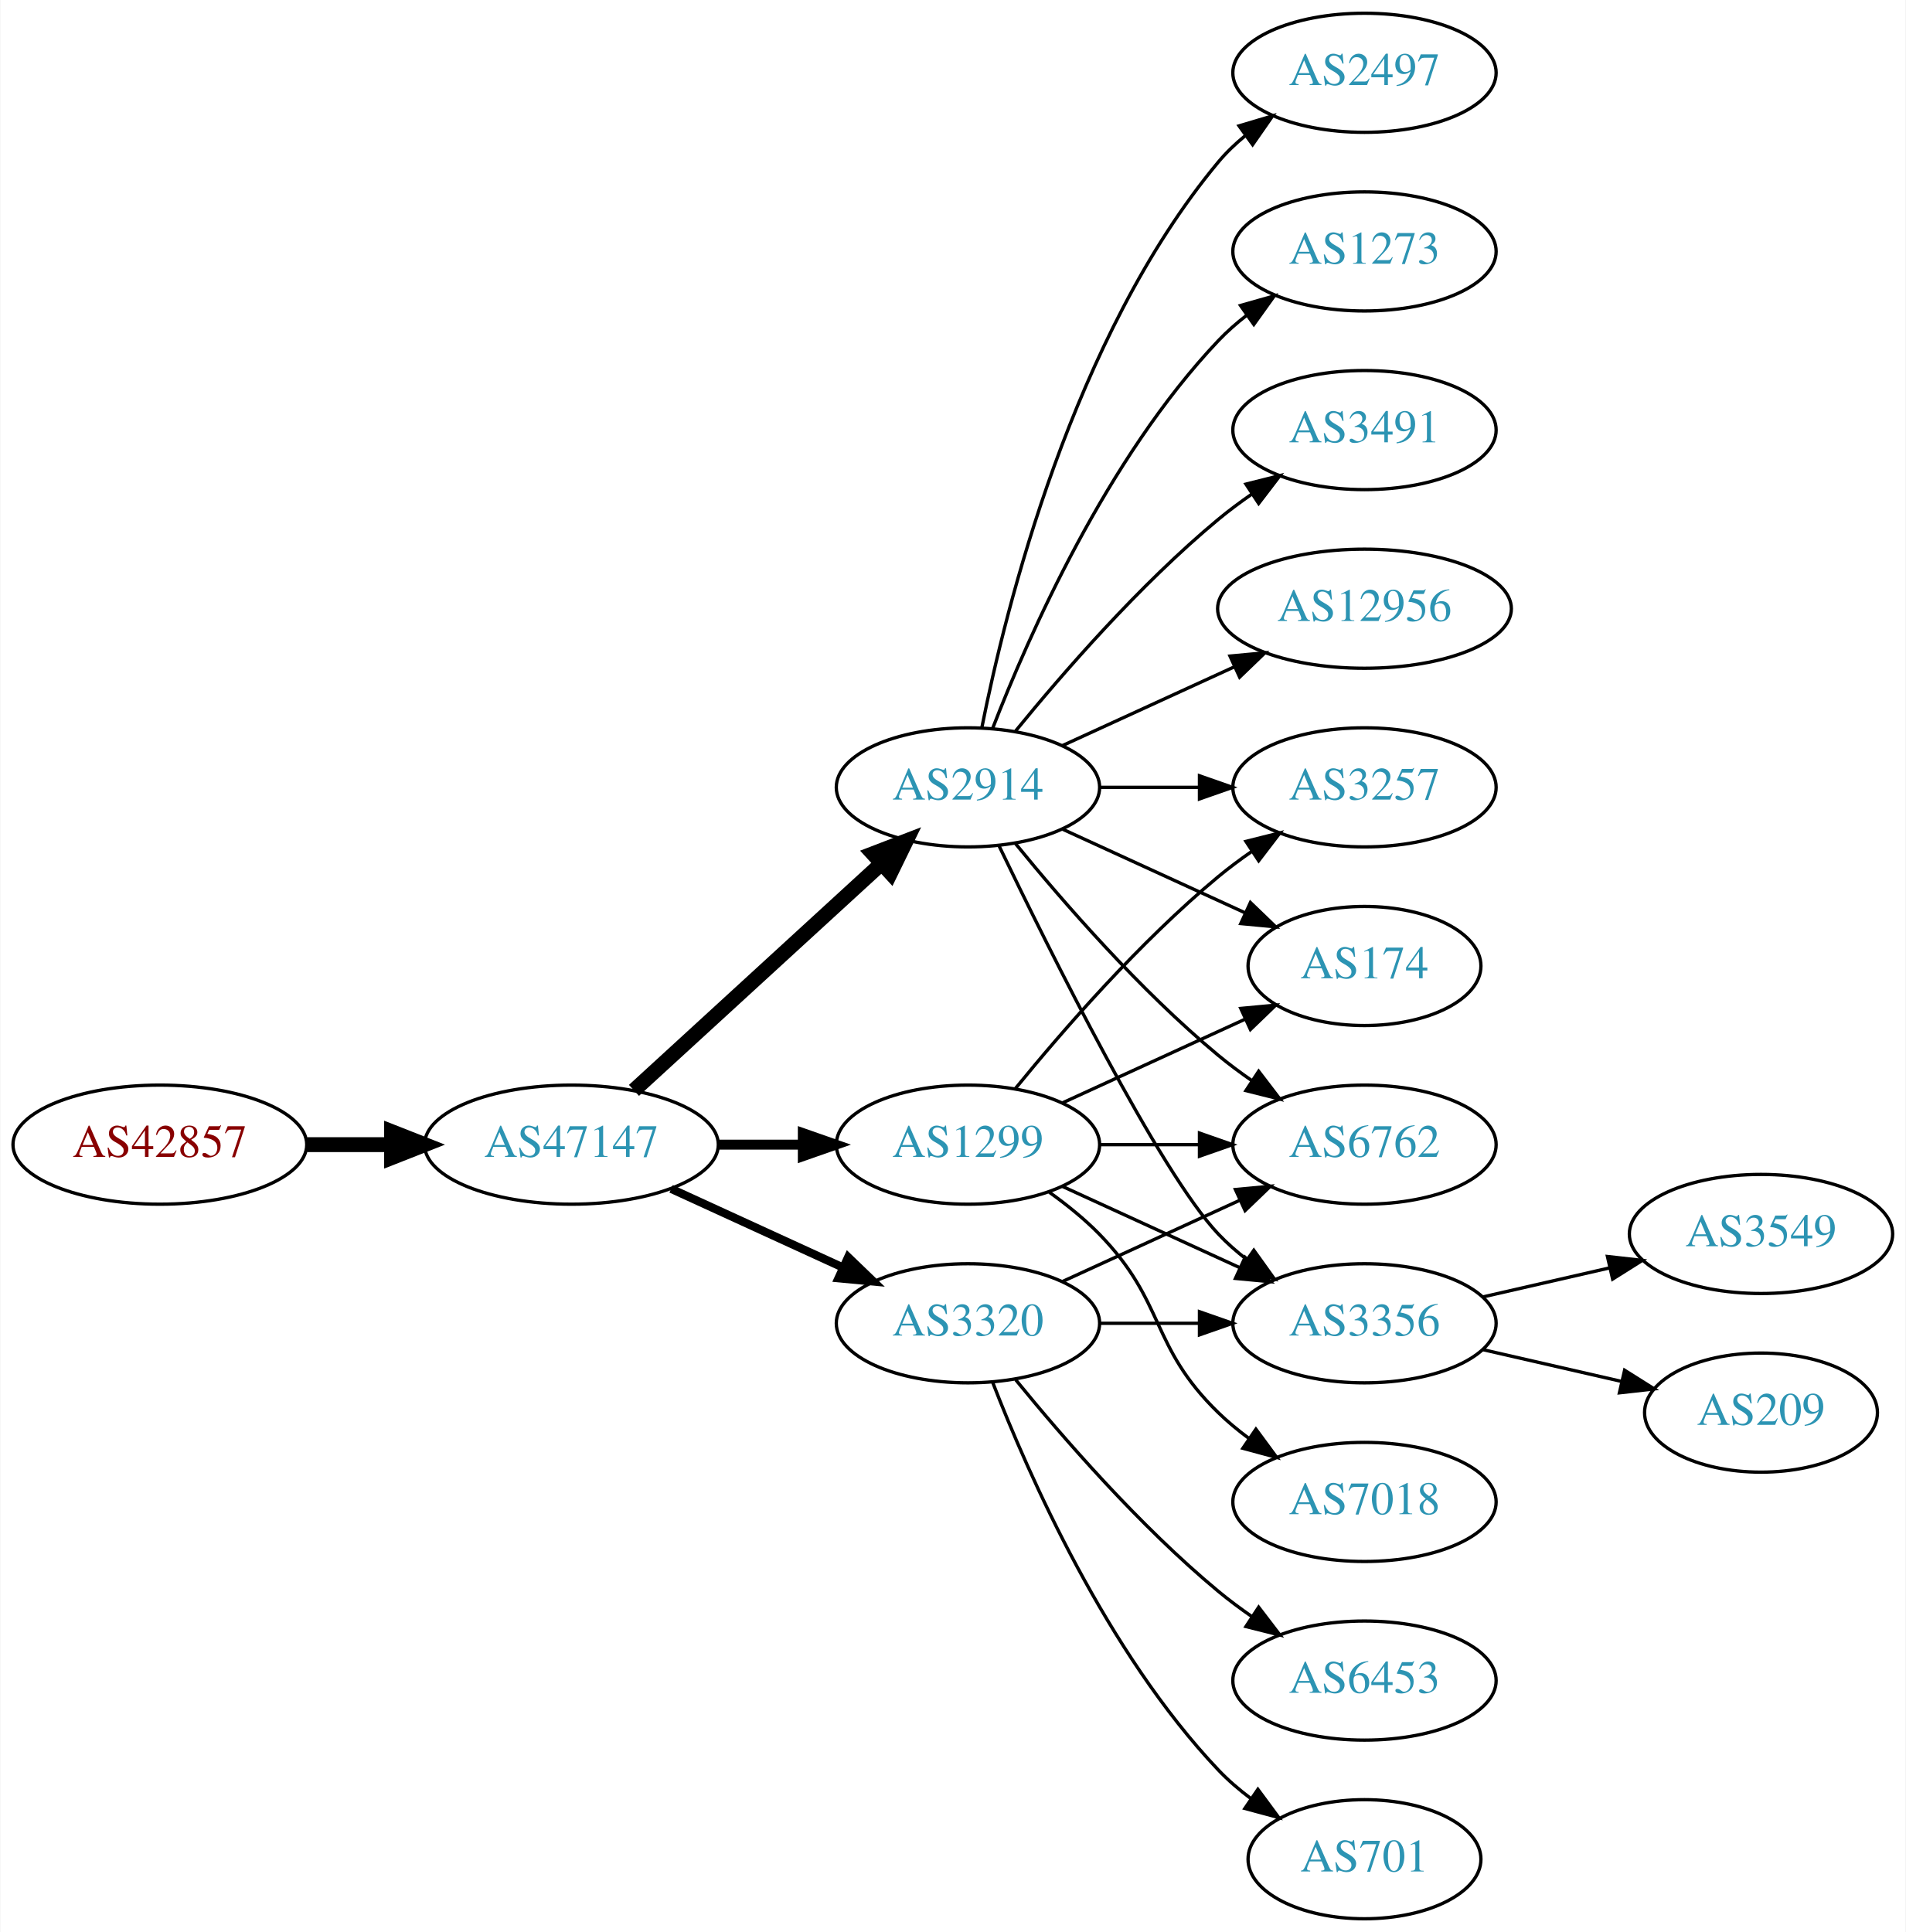
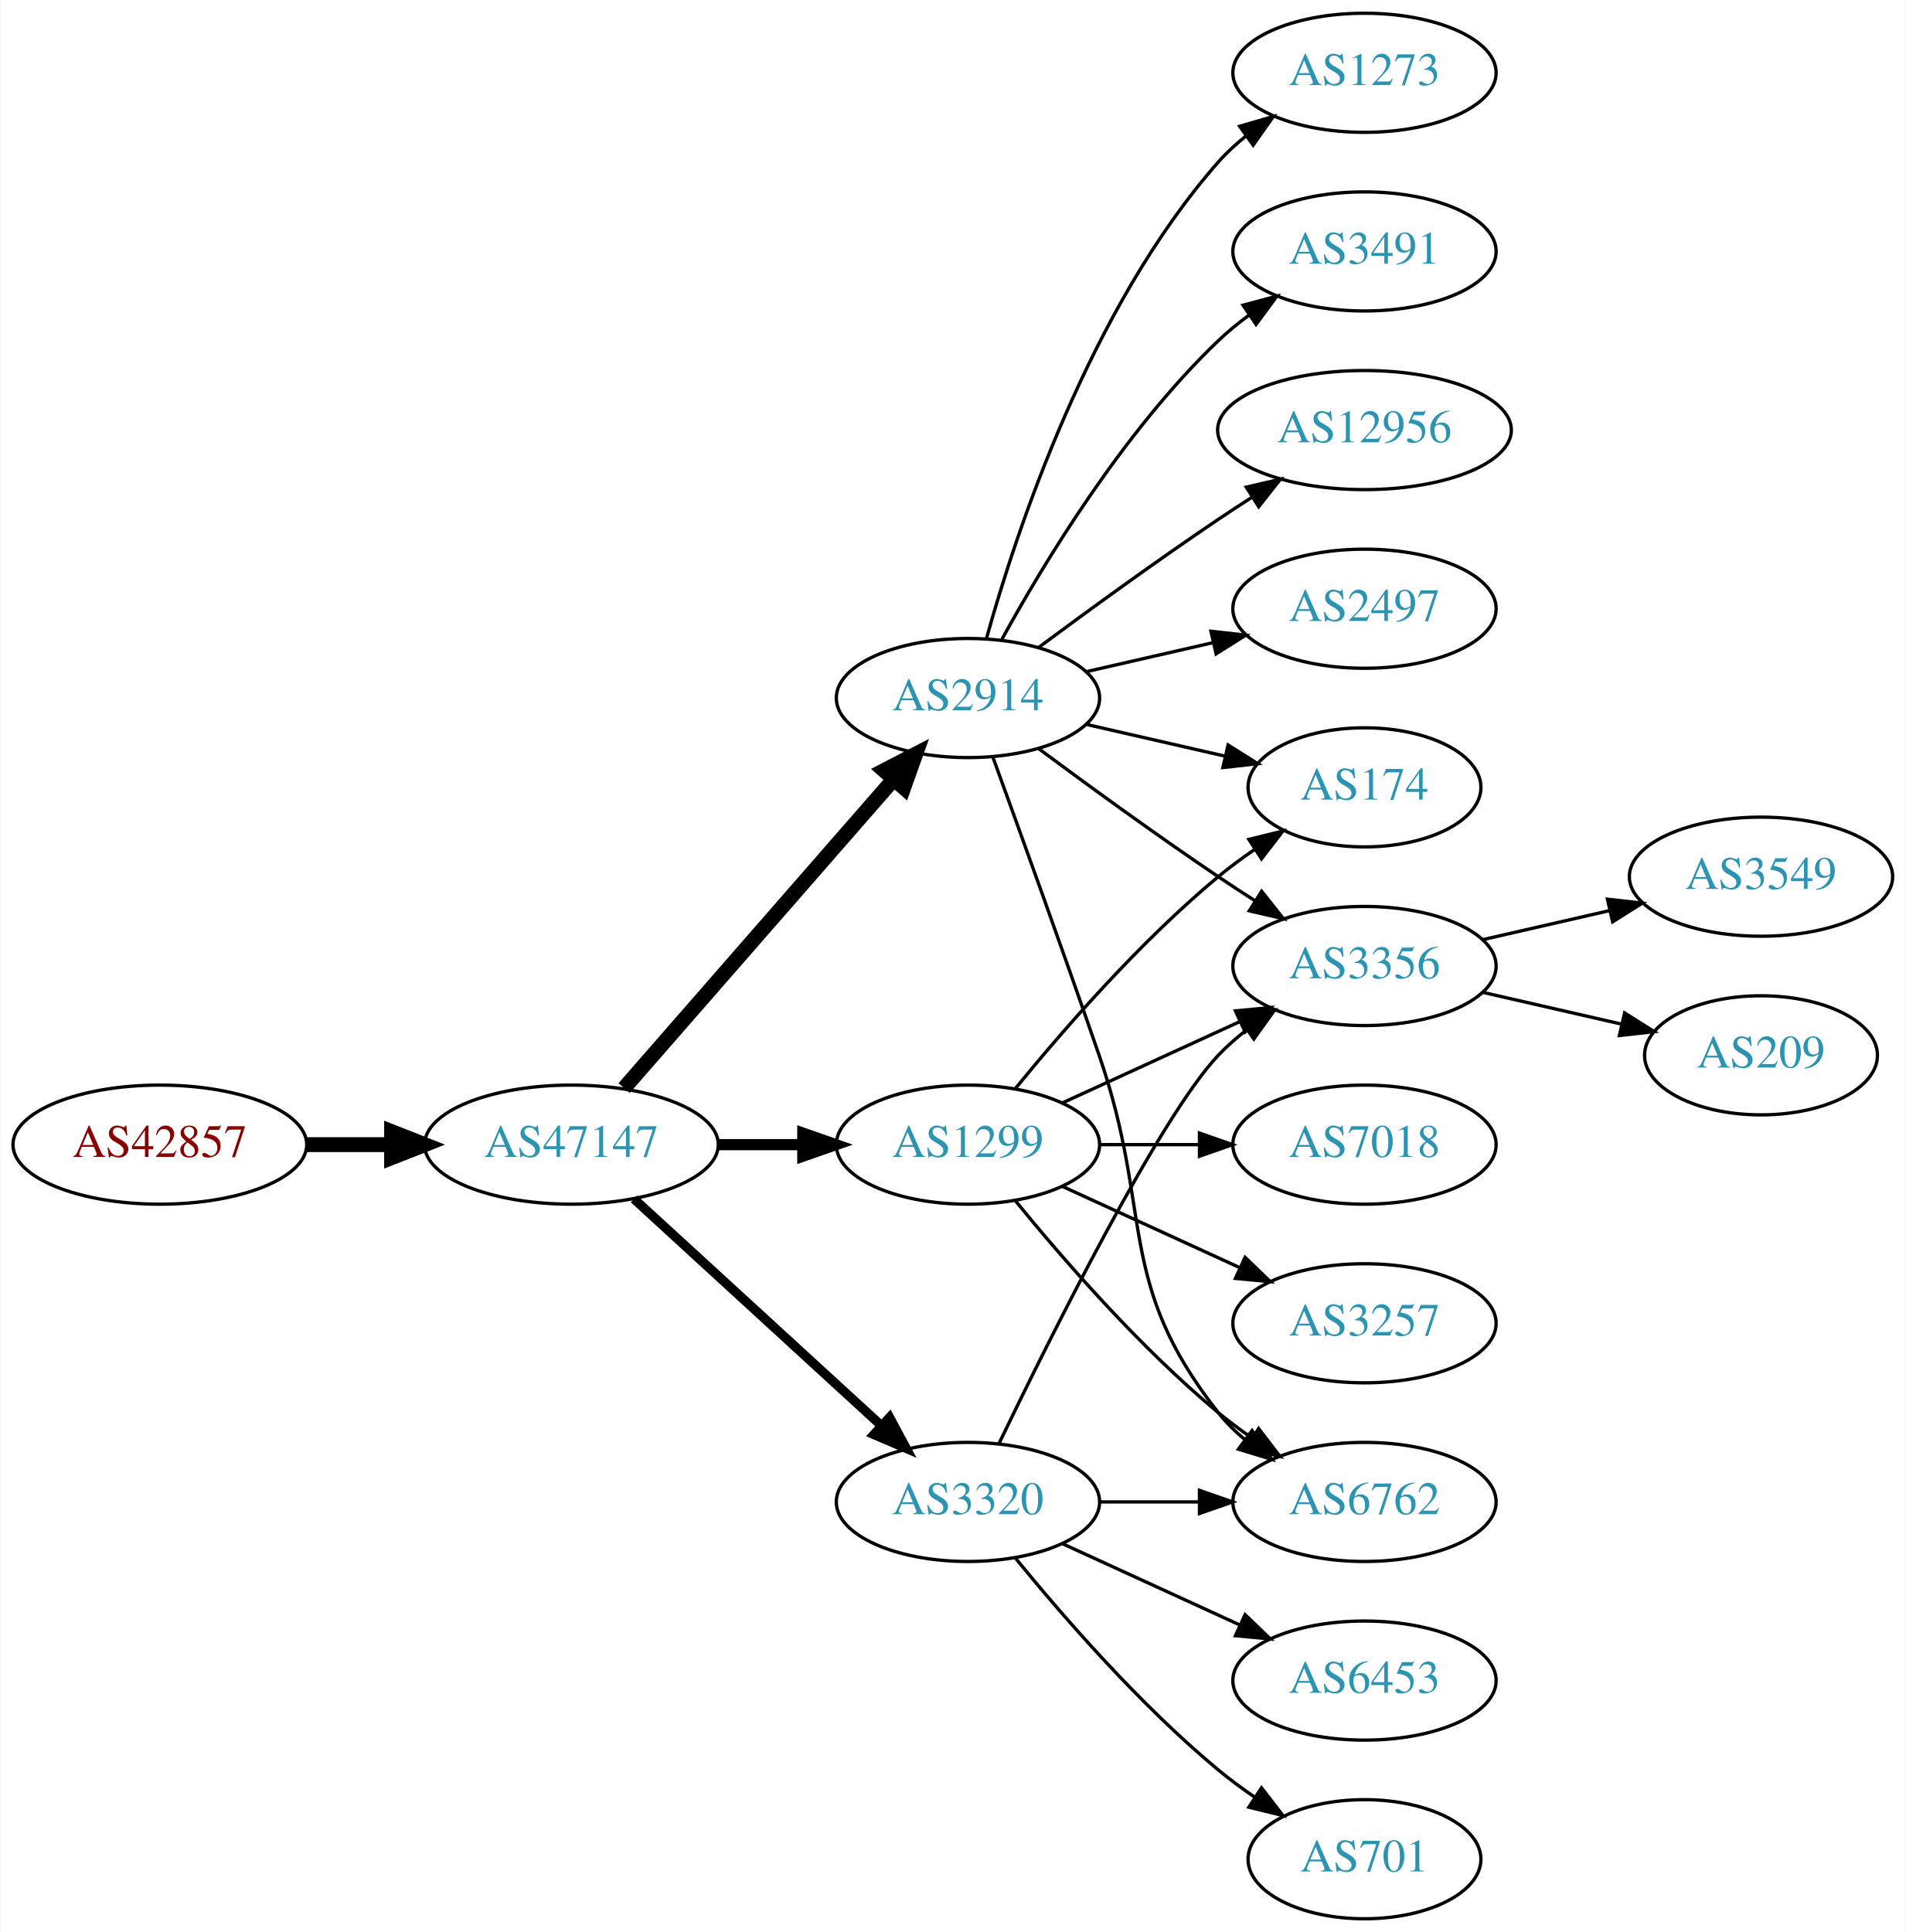
<svg xmlns="http://www.w3.org/2000/svg" xmlns:xlink="http://www.w3.org/1999/xlink" width="576pt" height="584pt" viewBox="0.00 0.00 575.76 584.00">
  <g id="graph0" class="graph" transform="scale(1 1) rotate(0) translate(4 580)">
    <polygon fill="white" stroke="none" points="-4,4 -4,-580 571.762,-580 571.762,4 -4,4" />
    <g id="node1" class="node">
      <g id="a_node1">
        <a xlink:href="/asn/42857" xlink:title="AS42857 ~ Theo Voss [AT]">
          <ellipse fill="#ffffff" stroke="black" cx="44.196" cy="-234" rx="44.393" ry="18" />
          <text text-anchor="middle" x="44.196" y="-230.3" font-family="Times,serif" font-size="14.00" fill="#880000">AS42857</text>
        </a>
      </g>
    </g>
    <g id="node2" class="node">
      <g id="a_node2">
        <a xlink:href="/asn/47147" xlink:title="AS47147 ~ ANEXIA Internetdienstleistungs GmbH [AT]">
          <ellipse fill="#ffffff" stroke="black" cx="168.588" cy="-234" rx="44.393" ry="18" />
          <text text-anchor="middle" x="168.588" y="-230.3" font-family="Times,serif" font-size="14.00" fill="#2c94b3">AS47147</text>
        </a>
      </g>
    </g>
    <g id="edge1" class="edge">
      <path fill="none" stroke="black" stroke-width="4.5" d="M88.692,-234C96.898,-234 105.569,-234 114.041,-234" />
      <polygon fill="black" stroke="black" stroke-width="4.5" points="114.233,-237.938 124.233,-234 114.233,-230.063 114.233,-237.938" />
    </g>
    <g id="node3" class="node">
      <g id="a_node3">
        <a xlink:href="/asn/2914" xlink:title="AS2914 ~ NTT America, Inc. [US]">
-           <ellipse fill="#ffffff" stroke="black" cx="288.431" cy="-342" rx="39.794" ry="18" />
-           <text text-anchor="middle" x="288.431" y="-338.3" font-family="Times,serif" font-size="14.00" fill="#2c94b3">AS2914</text>
+           <ellipse fill="#ffffff" stroke="black" cx="288.431" cy="-369" rx="39.794" ry="18" />
+           <text text-anchor="middle" x="288.431" y="-365.3" font-family="Times,serif" font-size="14.00" fill="#2c94b3">AS2914</text>
        </a>
      </g>
    </g>
    <g id="edge2" class="edge">
-       <path fill="none" stroke="black" stroke-width="4.5" d="M187.486,-250.403C207.414,-268.667 239.772,-298.322 262.249,-318.921" />
-       <polygon fill="black" stroke="black" stroke-width="4.5" points="259.718,-321.943 269.751,-325.797 265.039,-316.137 259.718,-321.943" />
+       <path fill="none" stroke="black" stroke-width="4.5" d="M184.513,-251.098C205.056,-274.631 242.175,-317.155 265.771,-344.187" />
+       <polygon fill="black" stroke="black" stroke-width="4.5" points="263.085,-347.097 272.627,-352.041 269.017,-341.918 263.085,-347.097" />
    </g>
    <g id="node4" class="node">
      <g id="a_node4">
        <a xlink:href="/asn/1299" xlink:title="AS1299 ~ Telia Carrier [EU]">
          <ellipse fill="#ffffff" stroke="black" cx="288.431" cy="-234" rx="39.794" ry="18" />
          <text text-anchor="middle" x="288.431" y="-230.3" font-family="Times,serif" font-size="14.00" fill="#2c94b3">AS1299</text>
        </a>
      </g>
    </g>
    <g id="edge3" class="edge">
-       <path fill="none" stroke="black" stroke-width="3" d="M212.799,-234C221.112,-234 229.875,-234 238.357,-234" />
-       <polygon fill="black" stroke="black" stroke-width="3" points="238.516,-237.5 248.516,-234 238.516,-230.5 238.516,-237.5" />
+       <path fill="none" stroke="black" stroke-width="3.375" d="M212.799,-234C221.112,-234 229.875,-234 238.357,-234" />
+       <polygon fill="black" stroke="black" stroke-width="3.375" points="238.516,-237.5 248.516,-234 238.516,-230.5 238.516,-237.5" />
    </g>
    <g id="node5" class="node">
      <g id="a_node5">
        <a xlink:href="/asn/3320" xlink:title="AS3320 ~ DTAG [DE]">
-           <ellipse fill="#ffffff" stroke="black" cx="288.431" cy="-180" rx="39.794" ry="18" />
-           <text text-anchor="middle" x="288.431" y="-176.3" font-family="Times,serif" font-size="14.00" fill="#2c94b3">AS3320</text>
+           <ellipse fill="#ffffff" stroke="black" cx="288.431" cy="-126" rx="39.794" ry="18" />
+           <text text-anchor="middle" x="288.431" y="-122.3" font-family="Times,serif" font-size="14.00" fill="#2c94b3">AS3320</text>
        </a>
      </g>
    </g>
    <g id="edge4" class="edge">
-       <path fill="none" stroke="black" stroke-width="2.5" d="M198.718,-220.652C214.329,-213.498 233.727,-204.609 250.399,-196.97" />
-       <polygon fill="black" stroke="black" stroke-width="2.5" points="252.218,-199.986 259.851,-192.638 249.302,-193.622 252.218,-199.986" />
+       <path fill="none" stroke="black" stroke-width="2.812" d="M187.486,-217.597C207.414,-199.333 239.772,-169.678 262.249,-149.079" />
+       <polygon fill="black" stroke="black" stroke-width="2.812" points="264.743,-151.54 269.751,-142.203 260.014,-146.38 264.743,-151.54" />
    </g>
    <g id="node6" class="node">
      <g id="a_node6">
-         <a xlink:href="/asn/1273" xlink:title="AS1273 ~ Vodafone Group PLC [EU]">
+         <a xlink:href="/asn/3491" xlink:title="AS3491 ~ PCCW Global, Inc. [US]">
          <ellipse fill="#ffffff" stroke="black" cx="408.273" cy="-504" rx="39.794" ry="18" />
-           <text text-anchor="middle" x="408.273" y="-500.3" font-family="Times,serif" font-size="14.00" fill="#2c94b3">AS1273</text>
+           <text text-anchor="middle" x="408.273" y="-500.3" font-family="Times,serif" font-size="14.00" fill="#2c94b3">AS3491</text>
        </a>
      </g>
    </g>
    <g id="edge5" class="edge">
-       <path fill="none" stroke="black" d="M295.954,-359.994C306.704,-387.728 330.362,-441.429 364.077,-477 366.663,-479.728 369.581,-482.294 372.649,-484.677" />
-       <polygon fill="black" stroke="black" points="370.803,-487.658 380.997,-490.543 374.827,-481.93 370.803,-487.658" />
+       <path fill="none" stroke="black" d="M298.672,-386.713C311.218,-409.561 335.394,-449.611 364.077,-477 366.946,-479.739 370.134,-482.347 373.443,-484.785" />
+       <polygon fill="black" stroke="black" points="371.567,-487.742 381.803,-490.477 375.507,-481.956 371.567,-487.742" />
    </g>
    <g id="node7" class="node">
      <g id="a_node7">
-         <a xlink:href="/asn/174" xlink:title="AS174 ~ Cogent Communications [US]">
-           <ellipse fill="#ffffff" stroke="black" cx="408.273" cy="-288" rx="35.194" ry="18" />
-           <text text-anchor="middle" x="408.273" y="-284.3" font-family="Times,serif" font-size="14.00" fill="#2c94b3">AS174</text>
+         <a xlink:href="/asn/6762" xlink:title="AS6762 ~ TELECOM ITALIA SPARKLE S.p.A. [IT]">
+           <ellipse fill="#ffffff" stroke="black" cx="408.273" cy="-126" rx="39.794" ry="18" />
+           <text text-anchor="middle" x="408.273" y="-122.3" font-family="Times,serif" font-size="14.00" fill="#2c94b3">AS6762</text>
        </a>
      </g>
    </g>
    <g id="edge6" class="edge">
-       <path fill="none" stroke="black" d="M317.06,-329.339C333.476,-321.817 354.457,-312.202 372.054,-304.139" />
-       <polygon fill="black" stroke="black" points="373.799,-307.189 381.432,-299.842 370.883,-300.826 373.799,-307.189" />
+       <path fill="none" stroke="black" d="M295.979,-351.079C303.764,-329.688 317.086,-292.81 328.077,-261 344.602,-213.178 332.779,-192.754 364.077,-153 366.402,-150.047 369.146,-147.33 372.105,-144.853" />
+       <polygon fill="black" stroke="black" points="374.298,-147.585 380.302,-138.855 370.165,-141.936 374.298,-147.585" />
    </g>
    <g id="node8" class="node">
      <g id="a_node8">
-         <a xlink:href="/asn/3491" xlink:title="AS3491 ~ PCCW Global, Inc. [US]">
-           <ellipse fill="#ffffff" stroke="black" cx="408.273" cy="-450" rx="39.794" ry="18" />
-           <text text-anchor="middle" x="408.273" y="-446.3" font-family="Times,serif" font-size="14.00" fill="#2c94b3">AS3491</text>
+         <a xlink:href="/asn/12956" xlink:title="AS12956 ~ TELXIUS [ES]">
+           <ellipse fill="#ffffff" stroke="black" cx="408.273" cy="-450" rx="44.393" ry="18" />
+           <text text-anchor="middle" x="408.273" y="-446.3" font-family="Times,serif" font-size="14.00" fill="#2c94b3">AS12956</text>
        </a>
      </g>
    </g>
    <g id="edge7" class="edge">
-       <path fill="none" stroke="black" d="M302.85,-359.065C316.964,-376.375 340.379,-403.345 364.077,-423 367.294,-425.668 370.794,-428.27 374.365,-430.741" />
-       <polygon fill="black" stroke="black" points="372.442,-433.666 382.721,-436.236 376.288,-427.817 372.442,-433.666" />
+       <path fill="none" stroke="black" d="M309.761,-384.277C324.623,-395.304 345.368,-410.407 364.077,-423 367.367,-425.215 370.83,-427.482 374.304,-429.715" />
+       <polygon fill="black" stroke="black" points="372.552,-432.748 382.872,-435.148 376.301,-426.837 372.552,-432.748" />
    </g>
    <g id="node9" class="node">
      <g id="a_node9">
-         <a xlink:href="/asn/12956" xlink:title="AS12956 ~ TELXIUS [ES]">
-           <ellipse fill="#ffffff" stroke="black" cx="408.273" cy="-396" rx="44.393" ry="18" />
-           <text text-anchor="middle" x="408.273" y="-392.3" font-family="Times,serif" font-size="14.00" fill="#2c94b3">AS12956</text>
+         <a xlink:href="/asn/174" xlink:title="AS174 ~ Cogent Communications [US]">
+           <ellipse fill="#ffffff" stroke="black" cx="408.273" cy="-342" rx="35.194" ry="18" />
+           <text text-anchor="middle" x="408.273" y="-338.3" font-family="Times,serif" font-size="14.00" fill="#2c94b3">AS174</text>
        </a>
      </g>
    </g>
    <g id="edge8" class="edge">
-       <path fill="none" stroke="black" d="M317.06,-354.661C332.557,-361.762 352.124,-370.728 369.071,-378.494" />
-       <polygon fill="black" stroke="black" points="367.624,-381.681 378.173,-382.665 370.54,-375.317 367.624,-381.681" />
+       <path fill="none" stroke="black" d="M324.15,-361.045C337.243,-358.045 352.265,-354.604 365.906,-351.478" />
+       <polygon fill="black" stroke="black" points="367.047,-354.807 376.013,-349.162 365.484,-347.984 367.047,-354.807" />
    </g>
    <g id="node10" class="node">
      <g id="a_node10">
        <a xlink:href="/asn/2497" xlink:title="AS2497 ~ Internet Initiative Japan Inc. [JP]">
-           <ellipse fill="#ffffff" stroke="black" cx="408.273" cy="-558" rx="39.794" ry="18" />
-           <text text-anchor="middle" x="408.273" y="-554.3" font-family="Times,serif" font-size="14.00" fill="#2c94b3">AS2497</text>
+           <ellipse fill="#ffffff" stroke="black" cx="408.273" cy="-396" rx="39.794" ry="18" />
+           <text text-anchor="middle" x="408.273" y="-392.3" font-family="Times,serif" font-size="14.00" fill="#2c94b3">AS2497</text>
        </a>
      </g>
    </g>
    <g id="edge9" class="edge">
-       <path fill="none" stroke="black" d="M292.629,-360.073C299.793,-396.141 320.067,-478.125 364.077,-531 366.482,-533.889 369.278,-536.563 372.271,-539.013" />
-       <polygon fill="black" stroke="black" points="370.359,-541.95 380.514,-544.973 374.461,-536.277 370.359,-541.95" />
+       <path fill="none" stroke="black" d="M324.15,-376.955C336.15,-379.704 349.771,-382.825 362.463,-385.733" />
+       <polygon fill="black" stroke="black" points="361.866,-389.187 372.395,-388.009 363.429,-382.364 361.866,-389.187" />
    </g>
    <g id="node11" class="node">
      <g id="a_node11">
-         <a xlink:href="/asn/3257" xlink:title="AS3257 ~ GTT [DE]">
-           <ellipse fill="#ffffff" stroke="black" cx="408.273" cy="-342" rx="39.794" ry="18" />
-           <text text-anchor="middle" x="408.273" y="-338.3" font-family="Times,serif" font-size="14.00" fill="#2c94b3">AS3257</text>
+         <a xlink:href="/asn/1273" xlink:title="AS1273 ~ Vodafone Group PLC [EU]">
+           <ellipse fill="#ffffff" stroke="black" cx="408.273" cy="-558" rx="39.794" ry="18" />
+           <text text-anchor="middle" x="408.273" y="-554.3" font-family="Times,serif" font-size="14.00" fill="#2c94b3">AS1273</text>
        </a>
      </g>
    </g>
    <g id="edge10" class="edge">
-       <path fill="none" stroke="black" d="M328.343,-342C337.897,-342 348.246,-342 358.209,-342" />
-       <polygon fill="black" stroke="black" points="358.402,-345.5 368.402,-342 358.402,-338.5 358.402,-345.5" />
+       <path fill="none" stroke="black" d="M294.004,-386.946C302.909,-418.995 325.194,-486.842 364.077,-531 366.561,-533.821 369.411,-536.449 372.437,-538.871" />
+       <polygon fill="black" stroke="black" points="370.554,-541.828 380.726,-544.791 374.622,-536.131 370.554,-541.828" />
    </g>
    <g id="node12" class="node">
      <g id="a_node12">
-         <a xlink:href="/asn/6762" xlink:title="AS6762 ~ TELECOM ITALIA SPARKLE S.p.A. [IT]">
-           <ellipse fill="#ffffff" stroke="black" cx="408.273" cy="-234" rx="39.794" ry="18" />
-           <text text-anchor="middle" x="408.273" y="-230.3" font-family="Times,serif" font-size="14.00" fill="#2c94b3">AS6762</text>
+         <a xlink:href="/asn/3356" xlink:title="AS3356 ~ Level 3 Parent, LLC [US]">
+           <ellipse fill="#ffffff" stroke="black" cx="408.273" cy="-288" rx="39.794" ry="18" />
+           <text text-anchor="middle" x="408.273" y="-284.3" font-family="Times,serif" font-size="14.00" fill="#2c94b3">AS3356</text>
        </a>
      </g>
    </g>
    <g id="edge11" class="edge">
-       <path fill="none" stroke="black" d="M302.85,-324.935C316.964,-307.625 340.379,-280.655 364.077,-261 367.294,-258.332 370.794,-255.73 374.365,-253.259" />
-       <polygon fill="black" stroke="black" points="376.288,-256.183 382.721,-247.764 372.442,-250.334 376.288,-256.183" />
+       <path fill="none" stroke="black" d="M309.761,-353.723C324.623,-342.696 345.368,-327.593 364.077,-315 367.626,-312.611 371.377,-310.161 375.125,-307.758" />
+       <polygon fill="black" stroke="black" points="377.193,-310.591 383.774,-302.288 373.451,-304.675 377.193,-310.591" />
+     </g>
+     <g id="edge15" class="edge">
+       <path fill="none" stroke="black" d="M302.85,-216.935C316.964,-199.625 340.379,-172.655 364.077,-153 367.294,-150.332 370.794,-147.73 374.365,-145.259" />
+       <polygon fill="black" stroke="black" points="376.288,-148.183 382.721,-139.764 372.442,-142.334 376.288,-148.183" />
+     </g>
+     <g id="edge12" class="edge">
+       <path fill="none" stroke="black" d="M302.85,-251.065C316.964,-268.375 340.379,-295.345 364.077,-315 367.54,-317.872 371.333,-320.669 375.187,-323.308" />
+       <polygon fill="black" stroke="black" points="373.33,-326.275 383.62,-328.797 377.149,-320.408 373.33,-326.275" />
+     </g>
+     <g id="edge14" class="edge">
+       <path fill="none" stroke="black" d="M317.06,-246.661C333.017,-253.973 353.287,-263.261 370.57,-271.181" />
+       <polygon fill="black" stroke="black" points="369.269,-274.435 379.818,-275.419 372.185,-268.071 369.269,-274.435" />
    </g>
    <g id="node13" class="node">
      <g id="a_node13">
-         <a xlink:href="/asn/3356" xlink:title="AS3356 ~ Level 3 Parent, LLC [US]">
-           <ellipse fill="#ffffff" stroke="black" cx="408.273" cy="-180" rx="39.794" ry="18" />
-           <text text-anchor="middle" x="408.273" y="-176.3" font-family="Times,serif" font-size="14.00" fill="#2c94b3">AS3356</text>
-         </a>
-       </g>
-     </g>
-     <g id="edge12" class="edge">
-       <path fill="none" stroke="black" d="M297.778,-324.405C313.245,-292.268 346.39,-225.66 364.077,-207 366.663,-204.272 369.581,-201.706 372.649,-199.323" />
-       <polygon fill="black" stroke="black" points="374.827,-202.07 380.997,-193.457 370.803,-196.342 374.827,-202.07" />
-     </g>
-     <g id="edge14" class="edge">
-       <path fill="none" stroke="black" d="M317.06,-246.661C333.476,-254.183 354.457,-263.798 372.054,-271.861" />
-       <polygon fill="black" stroke="black" points="370.883,-275.174 381.432,-276.158 373.799,-268.811 370.883,-275.174" />
-     </g>
-     <g id="edge17" class="edge">
-       <path fill="none" stroke="black" d="M302.85,-251.065C316.964,-268.375 340.379,-295.345 364.077,-315 367.294,-317.668 370.794,-320.27 374.365,-322.741" />
-       <polygon fill="black" stroke="black" points="372.442,-325.666 382.721,-328.236 376.288,-319.817 372.442,-325.666" />
-     </g>
-     <g id="edge15" class="edge">
+         <a xlink:href="/asn/7018" xlink:title="AS7018 ~ AT&amp;T Services, Inc. [US]">
+           <ellipse fill="#ffffff" stroke="black" cx="408.273" cy="-234" rx="39.794" ry="18" />
+           <text text-anchor="middle" x="408.273" y="-230.3" font-family="Times,serif" font-size="14.00" fill="#2c94b3">AS7018</text>
+         </a>
+       </g>
+     </g>
+     <g id="edge13" class="edge">
      <path fill="none" stroke="black" d="M328.343,-234C337.897,-234 348.246,-234 358.209,-234" />
      <polygon fill="black" stroke="black" points="358.402,-237.5 368.402,-234 358.402,-230.5 358.402,-237.5" />
    </g>
-     <g id="edge13" class="edge">
+     <g id="node14" class="node">
+       <g id="a_node14">
+         <a xlink:href="/asn/3257" xlink:title="AS3257 ~ GTT [DE]">
+           <ellipse fill="#ffffff" stroke="black" cx="408.273" cy="-180" rx="39.794" ry="18" />
+           <text text-anchor="middle" x="408.273" y="-176.3" font-family="Times,serif" font-size="14.00" fill="#2c94b3">AS3257</text>
+         </a>
+       </g>
+     </g>
+     <g id="edge16" class="edge">
      <path fill="none" stroke="black" d="M317.06,-221.339C333.017,-214.027 353.287,-204.739 370.57,-196.819" />
      <polygon fill="black" stroke="black" points="372.185,-199.929 379.818,-192.581 369.269,-193.565 372.185,-199.929" />
    </g>
-     <g id="node14" class="node">
-       <g id="a_node14">
-         <a xlink:href="/asn/7018" xlink:title="AS7018 ~ AT&amp;T Services, Inc. [US]">
-           <ellipse fill="#ffffff" stroke="black" cx="408.273" cy="-126" rx="39.794" ry="18" />
-           <text text-anchor="middle" x="408.273" y="-122.3" font-family="Times,serif" font-size="14.00" fill="#2c94b3">AS7018</text>
-         </a>
-       </g>
-     </g>
-     <g id="edge16" class="edge">
-       <path fill="none" stroke="black" d="M313.025,-219.611C318.281,-215.852 323.613,-211.563 328.077,-207 348.25,-186.383 343.384,-173.094 364.077,-153 366.922,-150.237 370.096,-147.614 373.396,-145.166" />
-       <polygon fill="black" stroke="black" points="375.462,-147.994 381.744,-139.462 371.513,-142.214 375.462,-147.994" />
-     </g>
-     <g id="edge22" class="edge">
-       <path fill="none" stroke="black" d="M317.06,-192.661C333.017,-199.973 353.287,-209.261 370.57,-217.181" />
-       <polygon fill="black" stroke="black" points="369.269,-220.435 379.818,-221.419 372.185,-214.071 369.269,-220.435" />
-     </g>
    <g id="edge20" class="edge">
-       <path fill="none" stroke="black" d="M328.343,-180C337.897,-180 348.246,-180 358.209,-180" />
-       <polygon fill="black" stroke="black" points="358.402,-183.5 368.402,-180 358.402,-176.5 358.402,-183.5" />
-     </g>
-     <g id="node17" class="node">
-       <g id="a_node17">
+       <path fill="none" stroke="black" d="M328.343,-126C337.897,-126 348.246,-126 358.209,-126" />
+       <polygon fill="black" stroke="black" points="358.402,-129.5 368.402,-126 358.402,-122.5 358.402,-129.5" />
+     </g>
+     <g id="edge19" class="edge">
+       <path fill="none" stroke="black" d="M297.778,-143.595C313.245,-175.732 346.39,-242.34 364.077,-261 366.663,-263.728 369.581,-266.294 372.649,-268.677" />
+       <polygon fill="black" stroke="black" points="370.803,-271.658 380.997,-274.543 374.827,-265.93 370.803,-271.658" />
+     </g>
+     <g id="node15" class="node">
+       <g id="a_node15">
        <a xlink:href="/asn/701" xlink:title="AS701 ~ UUNET [US]">
          <ellipse fill="#ffffff" stroke="black" cx="408.273" cy="-18" rx="35.194" ry="18" />
          <text text-anchor="middle" x="408.273" y="-14.3" font-family="Times,serif" font-size="14.00" fill="#2c94b3">AS701</text>
        </a>
      </g>
    </g>
-     <g id="edge21" class="edge">
-       <path fill="none" stroke="black" d="M295.954,-162.006C306.704,-134.272 330.362,-80.571 364.077,-45 367.02,-41.895 370.394,-38.999 373.929,-36.345" />
-       <polygon fill="black" stroke="black" points="376.059,-39.129 382.348,-30.603 372.115,-33.346 376.059,-39.129" />
-     </g>
-     <g id="node18" class="node">
-       <g id="a_node18">
+     <g id="edge17" class="edge">
+       <path fill="none" stroke="black" d="M302.85,-108.935C316.964,-91.625 340.379,-64.655 364.077,-45 367.54,-42.128 371.333,-39.331 375.187,-36.692" />
+       <polygon fill="black" stroke="black" points="377.149,-39.592 383.62,-31.203 373.33,-33.725 377.149,-39.592" />
+     </g>
+     <g id="node16" class="node">
+       <g id="a_node16">
        <a xlink:href="/asn/6453" xlink:title="AS6453 ~ TATA COMMUNICATIONS (AMERICA) INC [US]">
          <ellipse fill="#ffffff" stroke="black" cx="408.273" cy="-72" rx="39.794" ry="18" />
          <text text-anchor="middle" x="408.273" y="-68.3" font-family="Times,serif" font-size="14.00" fill="#2c94b3">AS6453</text>
        </a>
      </g>
    </g>
-     <g id="edge23" class="edge">
-       <path fill="none" stroke="black" d="M302.85,-162.935C316.964,-145.625 340.379,-118.655 364.077,-99 367.294,-96.332 370.794,-93.73 374.365,-91.259" />
-       <polygon fill="black" stroke="black" points="376.288,-94.183 382.721,-85.764 372.442,-88.334 376.288,-94.183" />
-     </g>
-     <g id="node15" class="node">
-       <g id="a_node15">
+     <g id="edge18" class="edge">
+       <path fill="none" stroke="black" d="M317.06,-113.339C333.017,-106.027 353.287,-96.739 370.57,-88.819" />
+       <polygon fill="black" stroke="black" points="372.185,-91.929 379.818,-84.581 369.269,-85.565 372.185,-91.929" />
+     </g>
+     <g id="node17" class="node">
+       <g id="a_node17">
        <a xlink:href="/asn/3549" xlink:title="AS3549 ~ Level 3 Parent, LLC [US]">
-           <ellipse fill="#ffffff" stroke="black" cx="528.116" cy="-207" rx="39.794" ry="18" />
-           <text text-anchor="middle" x="528.116" y="-203.3" font-family="Times,serif" font-size="14.00" fill="#2c94b3">AS3549</text>
-         </a>
-       </g>
-     </g>
-     <g id="edge18" class="edge">
-       <path fill="none" stroke="black" d="M443.993,-187.955C455.993,-190.704 469.613,-193.825 482.306,-196.733" />
-       <polygon fill="black" stroke="black" points="481.708,-200.187 492.238,-199.009 483.272,-193.364 481.708,-200.187" />
-     </g>
-     <g id="node16" class="node">
-       <g id="a_node16">
+           <ellipse fill="#ffffff" stroke="black" cx="528.116" cy="-315" rx="39.794" ry="18" />
+           <text text-anchor="middle" x="528.116" y="-311.3" font-family="Times,serif" font-size="14.00" fill="#2c94b3">AS3549</text>
+         </a>
+       </g>
+     </g>
+     <g id="edge21" class="edge">
+       <path fill="none" stroke="black" d="M443.993,-295.955C455.993,-298.704 469.613,-301.825 482.306,-304.733" />
+       <polygon fill="black" stroke="black" points="481.708,-308.187 492.238,-307.009 483.272,-301.364 481.708,-308.187" />
+     </g>
+     <g id="node18" class="node">
+       <g id="a_node18">
        <a xlink:href="/asn/209" xlink:title="AS209 ~ CenturyLink Communications, LLC [US]">
-           <ellipse fill="#ffffff" stroke="black" cx="528.116" cy="-153" rx="35.194" ry="18" />
-           <text text-anchor="middle" x="528.116" y="-149.3" font-family="Times,serif" font-size="14.00" fill="#2c94b3">AS209</text>
-         </a>
-       </g>
-     </g>
-     <g id="edge19" class="edge">
-       <path fill="none" stroke="black" d="M443.993,-172.045C457.085,-169.045 472.107,-165.604 485.748,-162.478" />
-       <polygon fill="black" stroke="black" points="486.89,-165.807 495.855,-160.162 485.326,-158.984 486.89,-165.807" />
+           <ellipse fill="#ffffff" stroke="black" cx="528.116" cy="-261" rx="35.194" ry="18" />
+           <text text-anchor="middle" x="528.116" y="-257.3" font-family="Times,serif" font-size="14.00" fill="#2c94b3">AS209</text>
+         </a>
+       </g>
+     </g>
+     <g id="edge22" class="edge">
+       <path fill="none" stroke="black" d="M443.993,-280.045C457.085,-277.045 472.107,-273.604 485.748,-270.478" />
+       <polygon fill="black" stroke="black" points="486.89,-273.807 495.855,-268.162 485.326,-266.984 486.89,-273.807" />
    </g>
  </g>
</svg>
